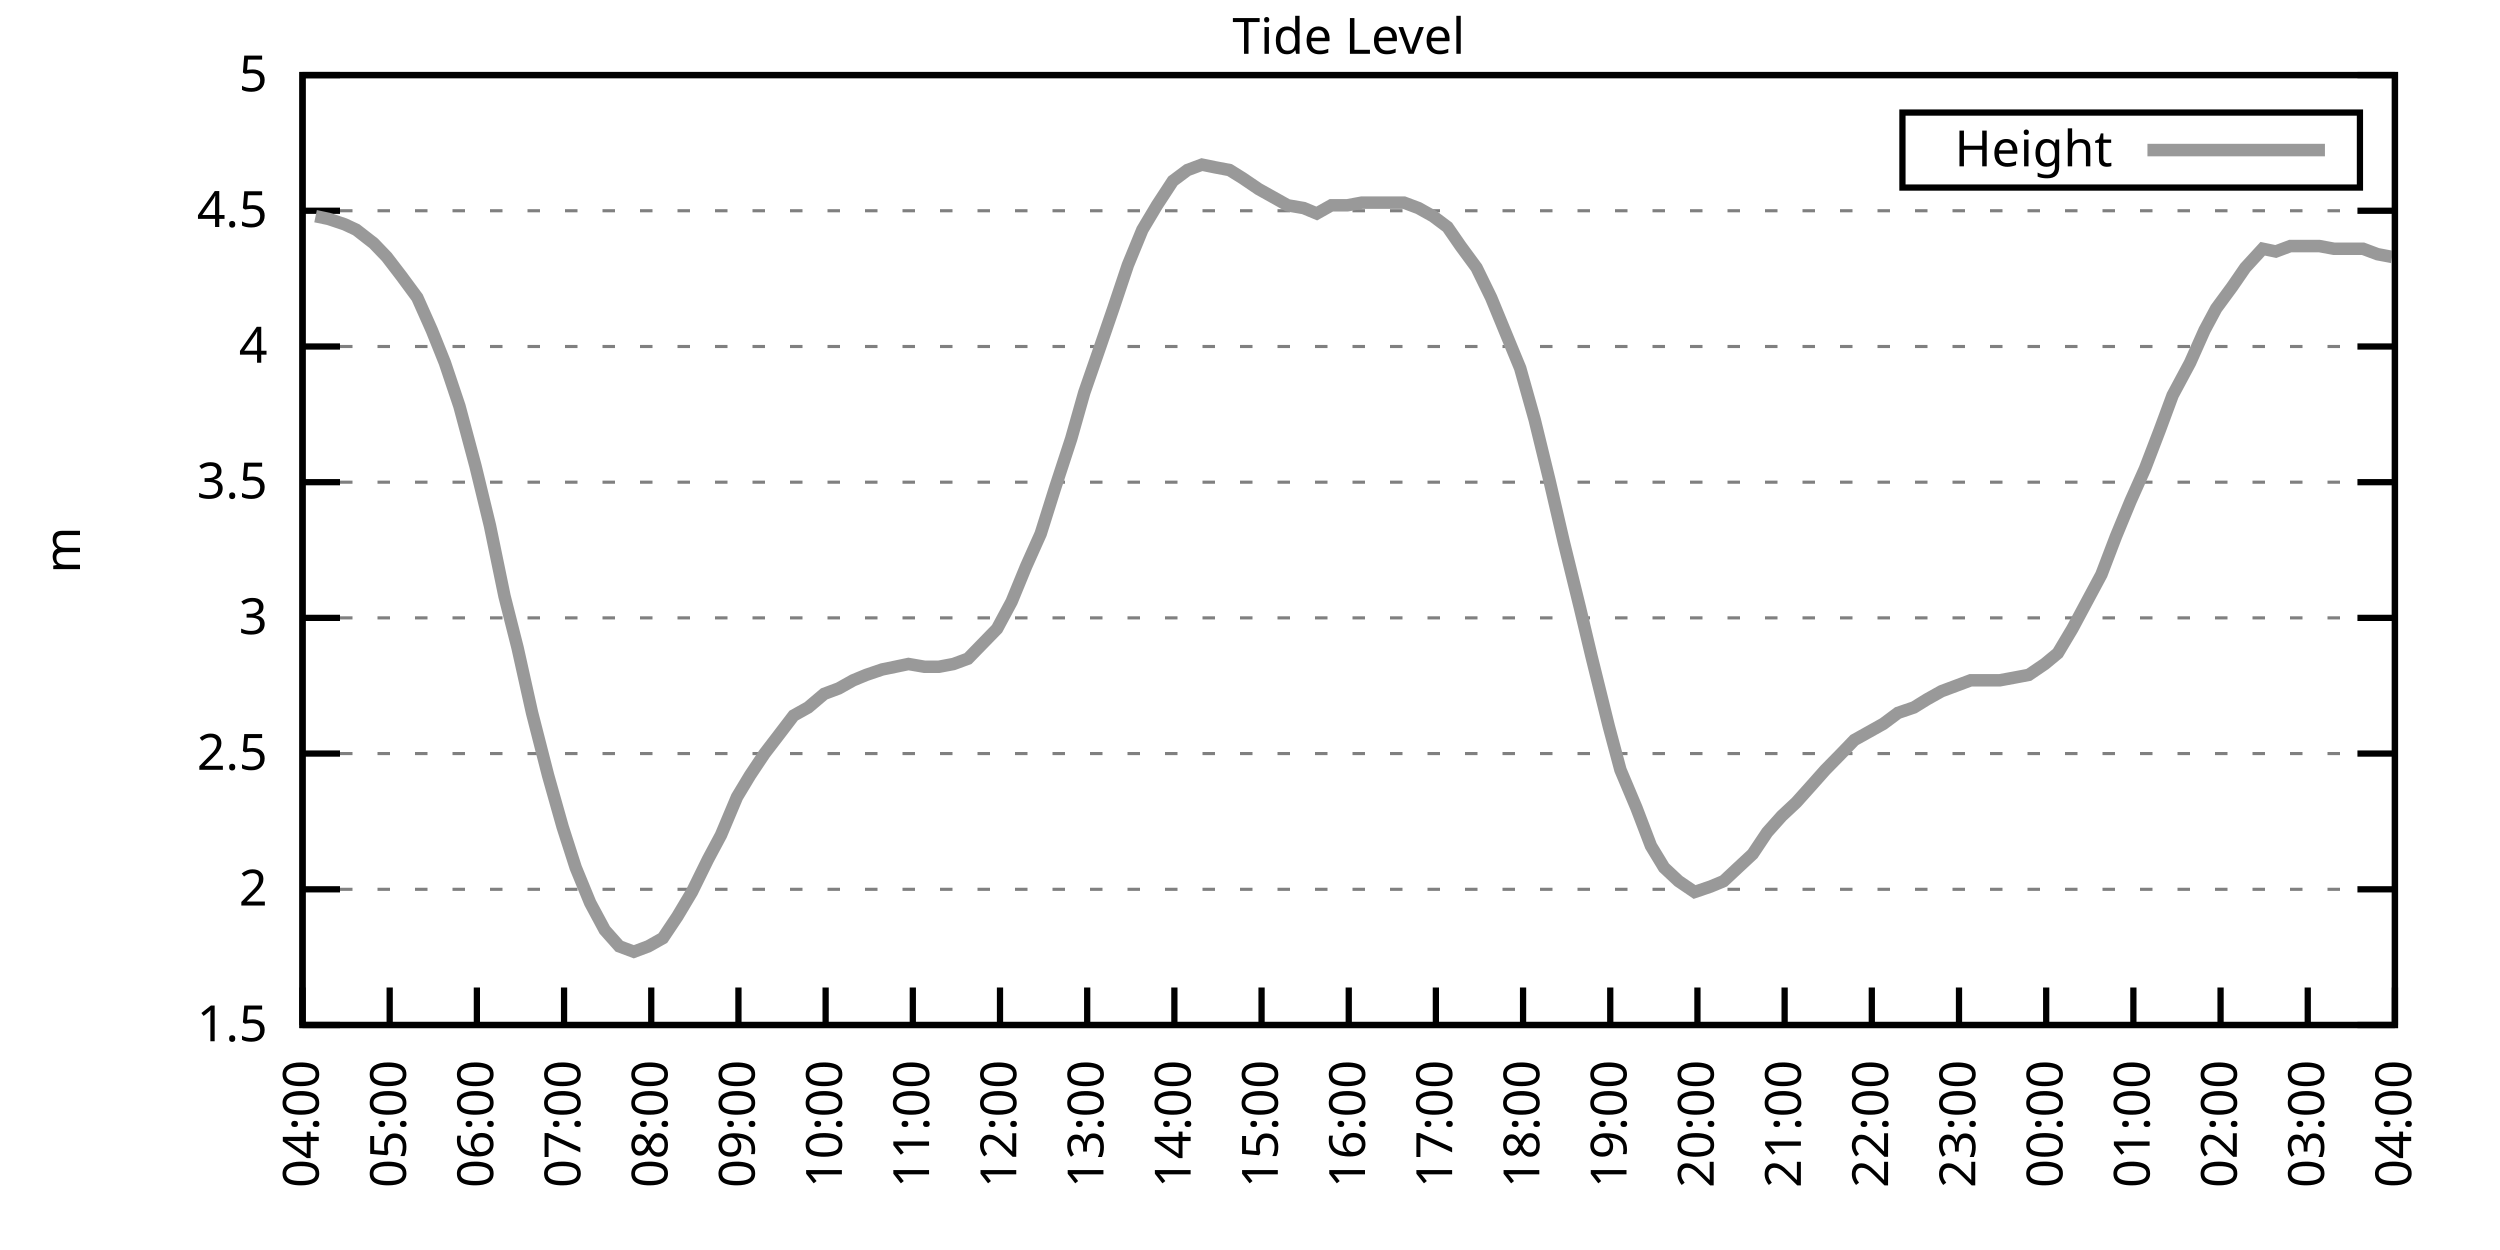
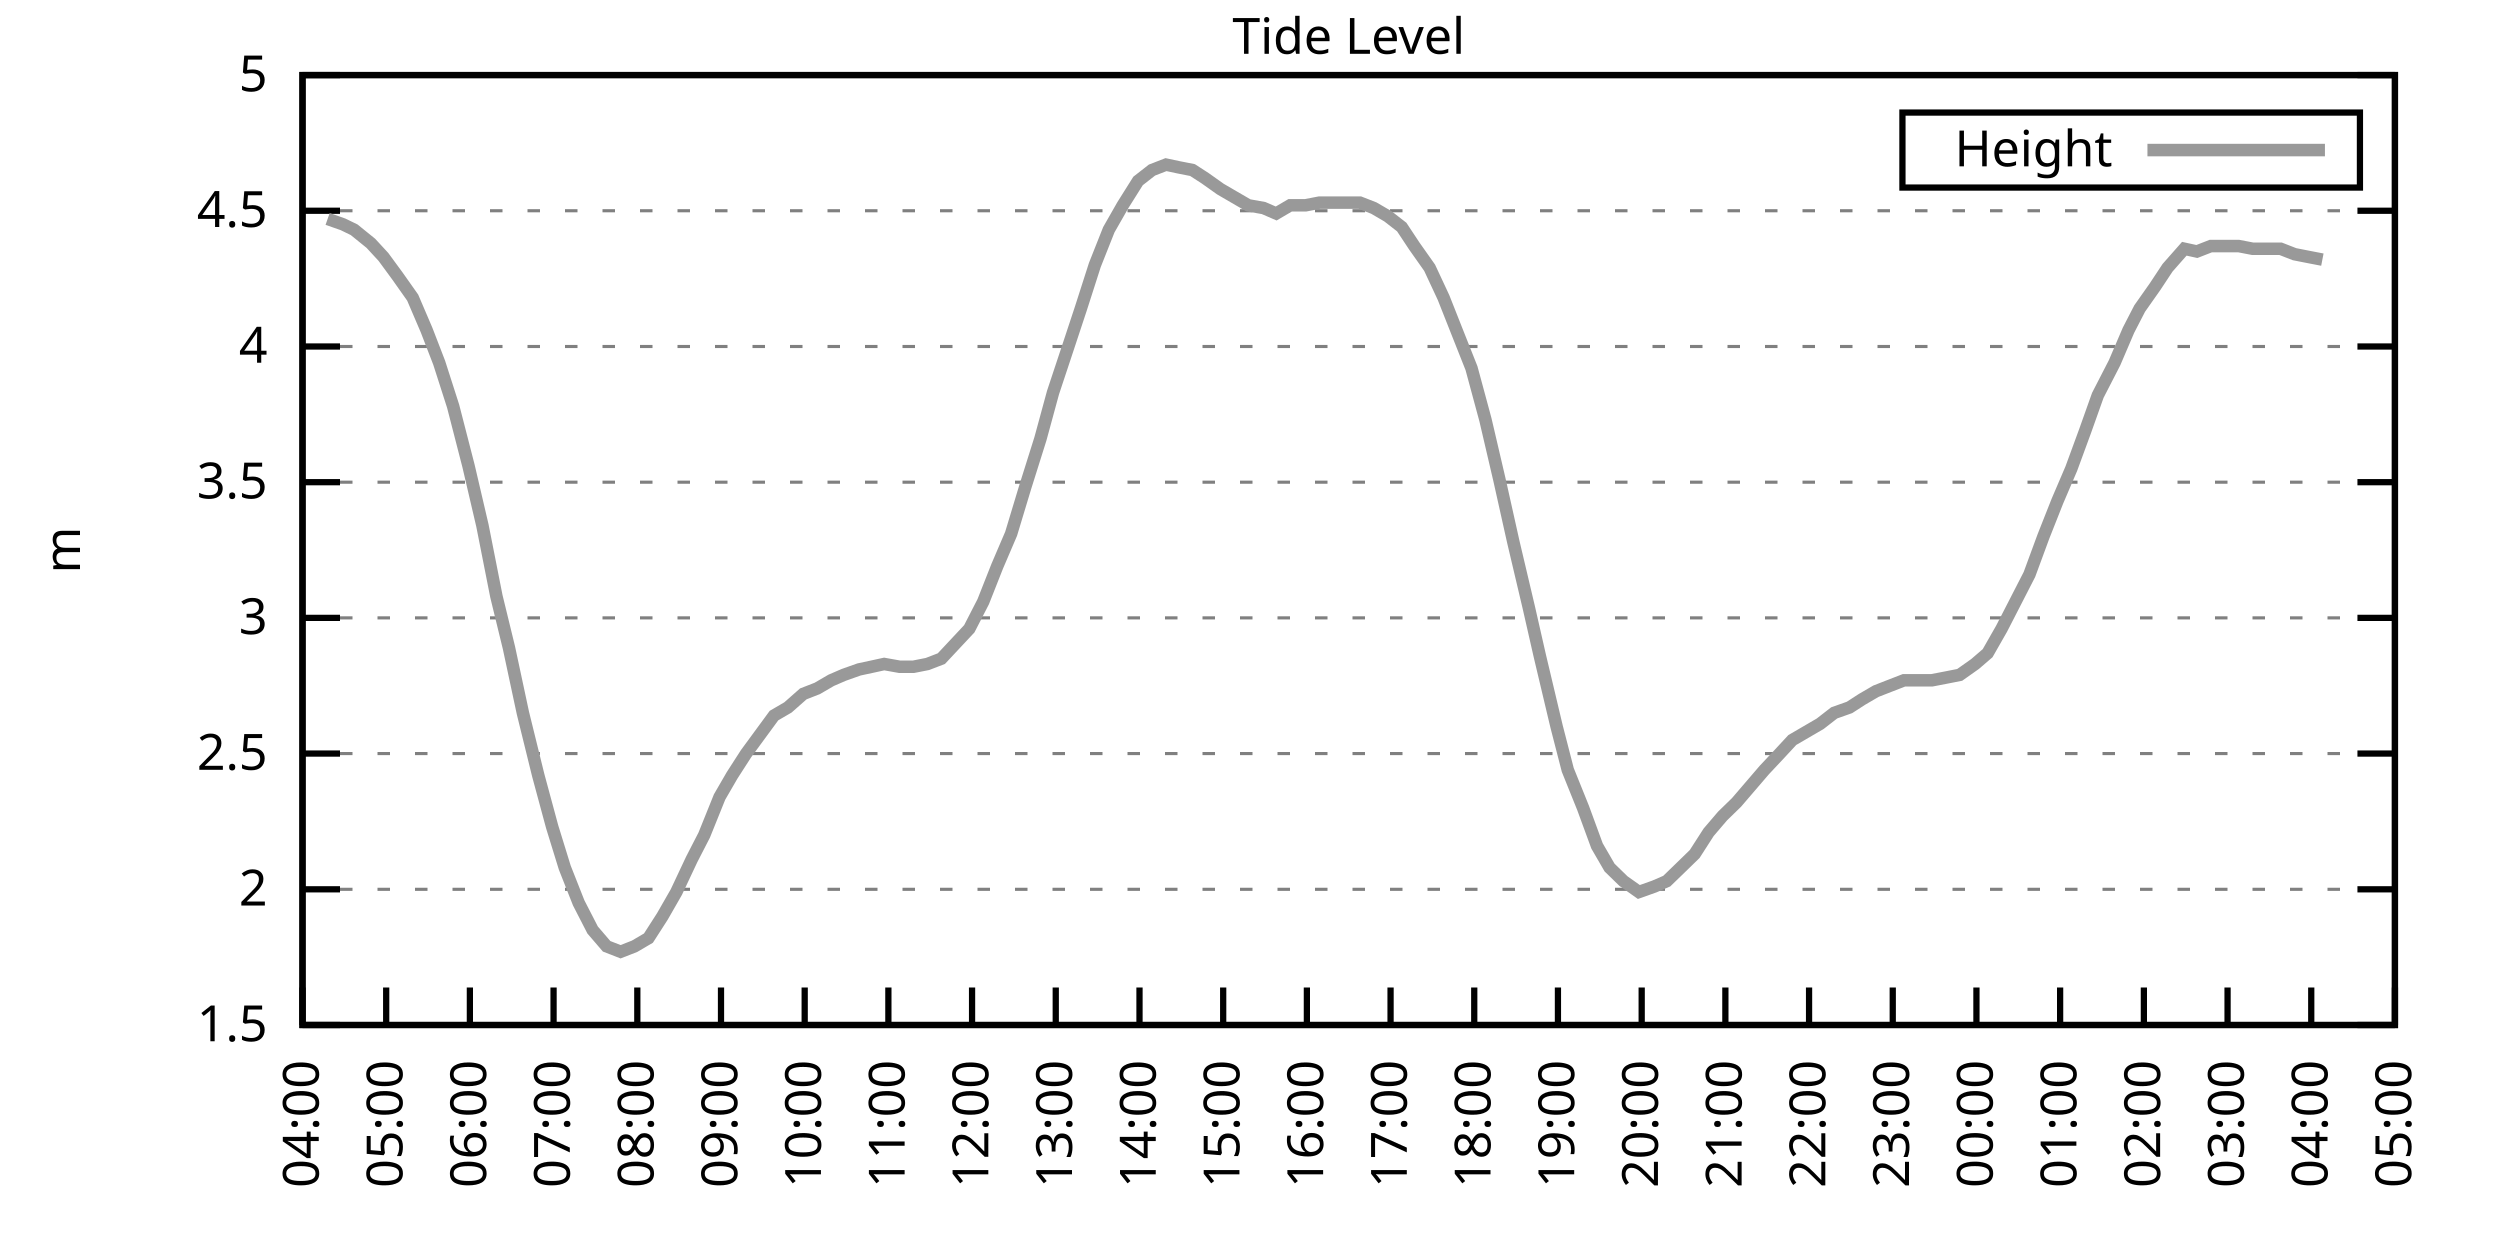
<svg xmlns="http://www.w3.org/2000/svg" xmlns:xlink="http://www.w3.org/1999/xlink" width="400" height="200" viewBox="0 0 400 200">
  <g id="gnuplot_canvas">
    <rect x="0" y="0" width="400" height="200" fill="none" />
    <defs>
      <circle id="gpDot" r="0.5" stroke-width="0.5" stroke="currentColor" />
      <path id="gpPt0" stroke-width="0.333" stroke="currentColor" d="M-1,0 h2 M0,-1 v2" />
      <path id="gpPt1" stroke-width="0.333" stroke="currentColor" d="M-1,-1 L1,1 M1,-1 L-1,1" />
      <path id="gpPt2" stroke-width="0.333" stroke="currentColor" d="M-1,0 L1,0 M0,-1 L0,1 M-1,-1 L1,1 M-1,1 L1,-1" />
      <rect id="gpPt3" stroke-width="0.333" stroke="currentColor" x="-1" y="-1" width="2" height="2" />
      <rect id="gpPt4" stroke-width="0.333" stroke="currentColor" fill="currentColor" x="-1" y="-1" width="2" height="2" />
      <circle id="gpPt5" stroke-width="0.333" stroke="currentColor" cx="0" cy="0" r="1" />
      <use xlink:href="#gpPt5" id="gpPt6" fill="currentColor" stroke="none" />
      <path id="gpPt7" stroke-width="0.333" stroke="currentColor" d="M0,-1.33 L-1.33,0.67 L1.33,0.67 z" />
      <use xlink:href="#gpPt7" id="gpPt8" fill="currentColor" stroke="none" />
      <use xlink:href="#gpPt7" id="gpPt9" stroke="currentColor" transform="rotate(180)" />
      <use xlink:href="#gpPt9" id="gpPt10" fill="currentColor" stroke="none" />
      <use xlink:href="#gpPt3" id="gpPt11" stroke="currentColor" transform="rotate(45)" />
      <use xlink:href="#gpPt11" id="gpPt12" fill="currentColor" stroke="none" />
      <path id="gpPt13" stroke-width="0.333" stroke="currentColor" d="M0,1.330 L1.265,0.411 L0.782,-1.067 L-0.782,-1.076 L-1.265,0.411 z" />
      <use xlink:href="#gpPt13" id="gpPt14" fill="currentColor" stroke="none" />
      <filter id="textbox" filterUnits="objectBoundingBox" x="0" y="0" height="1" width="1">
        <feFlood flood-color="white" flood-opacity="1" result="bgnd" />
        <feComposite in="SourceGraphic" in2="bgnd" operator="atop" />
      </filter>
      <filter id="greybox" filterUnits="objectBoundingBox" x="0" y="0" height="1" width="1">
        <feFlood flood-color="lightgrey" flood-opacity="1" result="grey" />
        <feComposite in="SourceGraphic" in2="grey" operator="atop" />
      </filter>
    </defs>
    <g fill="none" color="white" stroke="currentColor" stroke-width="1.00" stroke-linecap="butt" stroke-linejoin="miter">
</g>
    <g fill="none" color="black" stroke="currentColor" stroke-width="1.00" stroke-linecap="butt" stroke-linejoin="miter">
      <g stroke="none" shape-rendering="crispEdges">
        <polygon fill="rgb(255, 255, 255)" points="48.40,164.00 383.18,164.00 383.18,12.02 48.40,12.02 " />
      </g>
    </g>
    <g fill="none" color="black" stroke="currentColor" stroke-width="1.00" stroke-linecap="butt" stroke-linejoin="miter">
</g>
    <g fill="none" color="black" stroke="black" stroke-width="0.50" stroke-linecap="butt" stroke-linejoin="miter">
</g>
    <g fill="none" color="gray" stroke="currentColor" stroke-width="0.50" stroke-linecap="butt" stroke-linejoin="miter">
      <path stroke="gray" stroke-dasharray="2,4" class="gridline" d="M48.40,164.00 L383.19,164.00  " />
    </g>
    <g fill="none" color="gray" stroke="gray" stroke-width="1.00" stroke-linecap="butt" stroke-linejoin="miter">
</g>
    <g fill="none" color="black" stroke="currentColor" stroke-width="1.00" stroke-linecap="butt" stroke-linejoin="miter">
      <path stroke="black" d="M48.40,164.00 L54.40,164.00 M383.19,164.00 L377.19,164.00  " />
      <g transform="translate(42.80,166.60)" stroke="none" fill="black" font-family="Sans" font-size="8.00" text-anchor="end">
        <text>
          <tspan font-family="Sans"> 1.5</tspan>
        </text>
      </g>
    </g>
    <g fill="none" color="black" stroke="currentColor" stroke-width="1.00" stroke-linecap="butt" stroke-linejoin="miter">
</g>
    <g fill="none" color="black" stroke="black" stroke-width="0.50" stroke-linecap="butt" stroke-linejoin="miter">
</g>
    <g fill="none" color="gray" stroke="currentColor" stroke-width="0.50" stroke-linecap="butt" stroke-linejoin="miter">
      <path stroke="gray" stroke-dasharray="2,4" class="gridline" d="M48.40,142.29 L383.19,142.29  " />
    </g>
    <g fill="none" color="gray" stroke="gray" stroke-width="1.00" stroke-linecap="butt" stroke-linejoin="miter">
</g>
    <g fill="none" color="black" stroke="currentColor" stroke-width="1.00" stroke-linecap="butt" stroke-linejoin="miter">
      <path stroke="black" d="M48.40,142.29 L54.40,142.29 M383.19,142.29 L377.19,142.29  " />
      <g transform="translate(42.80,144.89)" stroke="none" fill="black" font-family="Sans" font-size="8.00" text-anchor="end">
        <text>
          <tspan font-family="Sans"> 2</tspan>
        </text>
      </g>
    </g>
    <g fill="none" color="black" stroke="currentColor" stroke-width="1.00" stroke-linecap="butt" stroke-linejoin="miter">
</g>
    <g fill="none" color="black" stroke="black" stroke-width="0.50" stroke-linecap="butt" stroke-linejoin="miter">
</g>
    <g fill="none" color="gray" stroke="currentColor" stroke-width="0.50" stroke-linecap="butt" stroke-linejoin="miter">
      <path stroke="gray" stroke-dasharray="2,4" class="gridline" d="M48.40,120.57 L383.19,120.57  " />
    </g>
    <g fill="none" color="gray" stroke="gray" stroke-width="1.00" stroke-linecap="butt" stroke-linejoin="miter">
</g>
    <g fill="none" color="black" stroke="currentColor" stroke-width="1.00" stroke-linecap="butt" stroke-linejoin="miter">
      <path stroke="black" d="M48.40,120.57 L54.40,120.57 M383.19,120.57 L377.19,120.57  " />
      <g transform="translate(42.80,123.17)" stroke="none" fill="black" font-family="Sans" font-size="8.00" text-anchor="end">
        <text>
          <tspan font-family="Sans"> 2.5</tspan>
        </text>
      </g>
    </g>
    <g fill="none" color="black" stroke="currentColor" stroke-width="1.00" stroke-linecap="butt" stroke-linejoin="miter">
</g>
    <g fill="none" color="black" stroke="black" stroke-width="0.50" stroke-linecap="butt" stroke-linejoin="miter">
</g>
    <g fill="none" color="gray" stroke="currentColor" stroke-width="0.50" stroke-linecap="butt" stroke-linejoin="miter">
      <path stroke="gray" stroke-dasharray="2,4" class="gridline" d="M48.40,98.86 L383.19,98.86  " />
    </g>
    <g fill="none" color="gray" stroke="gray" stroke-width="1.00" stroke-linecap="butt" stroke-linejoin="miter">
</g>
    <g fill="none" color="black" stroke="currentColor" stroke-width="1.00" stroke-linecap="butt" stroke-linejoin="miter">
      <path stroke="black" d="M48.40,98.86 L54.40,98.86 M383.19,98.86 L377.19,98.86  " />
      <g transform="translate(42.80,101.46)" stroke="none" fill="black" font-family="Sans" font-size="8.00" text-anchor="end">
        <text>
          <tspan font-family="Sans"> 3</tspan>
        </text>
      </g>
    </g>
    <g fill="none" color="black" stroke="currentColor" stroke-width="1.00" stroke-linecap="butt" stroke-linejoin="miter">
</g>
    <g fill="none" color="black" stroke="black" stroke-width="0.50" stroke-linecap="butt" stroke-linejoin="miter">
</g>
    <g fill="none" color="gray" stroke="currentColor" stroke-width="0.50" stroke-linecap="butt" stroke-linejoin="miter">
      <path stroke="gray" stroke-dasharray="2,4" class="gridline" d="M48.40,77.15 L383.19,77.15  " />
    </g>
    <g fill="none" color="gray" stroke="gray" stroke-width="1.00" stroke-linecap="butt" stroke-linejoin="miter">
</g>
    <g fill="none" color="black" stroke="currentColor" stroke-width="1.00" stroke-linecap="butt" stroke-linejoin="miter">
      <path stroke="black" d="M48.40,77.15 L54.40,77.15 M383.19,77.15 L377.19,77.15  " />
      <g transform="translate(42.80,79.75)" stroke="none" fill="black" font-family="Sans" font-size="8.00" text-anchor="end">
        <text>
          <tspan font-family="Sans"> 3.5</tspan>
        </text>
      </g>
    </g>
    <g fill="none" color="black" stroke="currentColor" stroke-width="1.00" stroke-linecap="butt" stroke-linejoin="miter">
</g>
    <g fill="none" color="black" stroke="black" stroke-width="0.50" stroke-linecap="butt" stroke-linejoin="miter">
</g>
    <g fill="none" color="gray" stroke="currentColor" stroke-width="0.50" stroke-linecap="butt" stroke-linejoin="miter">
      <path stroke="gray" stroke-dasharray="2,4" class="gridline" d="M48.40,55.44 L383.19,55.44  " />
    </g>
    <g fill="none" color="gray" stroke="gray" stroke-width="1.00" stroke-linecap="butt" stroke-linejoin="miter">
</g>
    <g fill="none" color="black" stroke="currentColor" stroke-width="1.00" stroke-linecap="butt" stroke-linejoin="miter">
      <path stroke="black" d="M48.40,55.44 L54.40,55.44 M383.19,55.44 L377.19,55.44  " />
      <g transform="translate(42.80,58.04)" stroke="none" fill="black" font-family="Sans" font-size="8.00" text-anchor="end">
        <text>
          <tspan font-family="Sans"> 4</tspan>
        </text>
      </g>
    </g>
    <g fill="none" color="black" stroke="currentColor" stroke-width="1.00" stroke-linecap="butt" stroke-linejoin="miter">
</g>
    <g fill="none" color="black" stroke="black" stroke-width="0.50" stroke-linecap="butt" stroke-linejoin="miter">
</g>
    <g fill="none" color="gray" stroke="currentColor" stroke-width="0.50" stroke-linecap="butt" stroke-linejoin="miter">
      <path stroke="gray" stroke-dasharray="2,4" class="gridline" d="M48.40,33.72 L383.19,33.72  " />
    </g>
    <g fill="none" color="gray" stroke="gray" stroke-width="1.00" stroke-linecap="butt" stroke-linejoin="miter">
</g>
    <g fill="none" color="black" stroke="currentColor" stroke-width="1.00" stroke-linecap="butt" stroke-linejoin="miter">
      <path stroke="black" d="M48.40,33.72 L54.40,33.72 M383.19,33.72 L377.19,33.72  " />
      <g transform="translate(42.80,36.32)" stroke="none" fill="black" font-family="Sans" font-size="8.00" text-anchor="end">
        <text>
          <tspan font-family="Sans"> 4.5</tspan>
        </text>
      </g>
    </g>
    <g fill="none" color="black" stroke="currentColor" stroke-width="1.00" stroke-linecap="butt" stroke-linejoin="miter">
</g>
    <g fill="none" color="black" stroke="black" stroke-width="0.50" stroke-linecap="butt" stroke-linejoin="miter">
</g>
    <g fill="none" color="gray" stroke="currentColor" stroke-width="0.50" stroke-linecap="butt" stroke-linejoin="miter">
      <path stroke="gray" stroke-dasharray="2,4" class="gridline" d="M48.40,12.01 L383.19,12.01  " />
    </g>
    <g fill="none" color="gray" stroke="gray" stroke-width="1.00" stroke-linecap="butt" stroke-linejoin="miter">
</g>
    <g fill="none" color="black" stroke="currentColor" stroke-width="1.00" stroke-linecap="butt" stroke-linejoin="miter">
      <path stroke="black" d="M48.40,12.01 L54.40,12.01 M383.19,12.01 L377.19,12.01  " />
      <g transform="translate(42.80,14.61)" stroke="none" fill="black" font-family="Sans" font-size="8.00" text-anchor="end">
        <text>
          <tspan font-family="Sans"> 5</tspan>
        </text>
      </g>
    </g>
    <g fill="none" color="black" stroke="currentColor" stroke-width="1.00" stroke-linecap="butt" stroke-linejoin="miter">
      <path stroke="black" d="M48.40,164.00 L48.40,158.00  " />
      <g transform="translate(51.00,169.60) rotate(270.00)" stroke="none" fill="black" font-family="Sans" font-size="8.00" text-anchor="end">
        <text>
          <tspan font-family="Sans">04:00</tspan>
        </text>
      </g>
    </g>
    <g fill="none" color="black" stroke="currentColor" stroke-width="1.00" stroke-linecap="butt" stroke-linejoin="miter">
-       <path stroke="black" d="M62.35,164.00 L62.35,158.00  " />
-       <g transform="translate(64.95,169.60) rotate(270.00)" stroke="none" fill="black" font-family="Sans" font-size="8.00" text-anchor="end">
+       <path stroke="black" d="M61.79,164.00 L61.79,158.00  " />
+       <g transform="translate(64.39,169.60) rotate(270.00)" stroke="none" fill="black" font-family="Sans" font-size="8.00" text-anchor="end">
        <text>
          <tspan font-family="Sans">05:00</tspan>
        </text>
      </g>
    </g>
    <g fill="none" color="black" stroke="currentColor" stroke-width="1.00" stroke-linecap="butt" stroke-linejoin="miter">
-       <path stroke="black" d="M76.30,164.00 L76.30,158.00  " />
-       <g transform="translate(78.90,169.60) rotate(270.00)" stroke="none" fill="black" font-family="Sans" font-size="8.00" text-anchor="end">
+       <path stroke="black" d="M75.18,164.00 L75.18,158.00  " />
+       <g transform="translate(77.78,169.60) rotate(270.00)" stroke="none" fill="black" font-family="Sans" font-size="8.00" text-anchor="end">
        <text>
          <tspan font-family="Sans">06:00</tspan>
        </text>
      </g>
    </g>
    <g fill="none" color="black" stroke="currentColor" stroke-width="1.00" stroke-linecap="butt" stroke-linejoin="miter">
-       <path stroke="black" d="M90.25,164.00 L90.25,158.00  " />
-       <g transform="translate(92.85,169.60) rotate(270.00)" stroke="none" fill="black" font-family="Sans" font-size="8.00" text-anchor="end">
+       <path stroke="black" d="M88.57,164.00 L88.57,158.00  " />
+       <g transform="translate(91.17,169.60) rotate(270.00)" stroke="none" fill="black" font-family="Sans" font-size="8.00" text-anchor="end">
        <text>
          <tspan font-family="Sans">07:00</tspan>
        </text>
      </g>
    </g>
    <g fill="none" color="black" stroke="currentColor" stroke-width="1.00" stroke-linecap="butt" stroke-linejoin="miter">
-       <path stroke="black" d="M104.20,164.00 L104.20,158.00  " />
-       <g transform="translate(106.80,169.60) rotate(270.00)" stroke="none" fill="black" font-family="Sans" font-size="8.00" text-anchor="end">
+       <path stroke="black" d="M101.97,164.00 L101.97,158.00  " />
+       <g transform="translate(104.57,169.60) rotate(270.00)" stroke="none" fill="black" font-family="Sans" font-size="8.00" text-anchor="end">
        <text>
          <tspan font-family="Sans">08:00</tspan>
        </text>
      </g>
    </g>
    <g fill="none" color="black" stroke="currentColor" stroke-width="1.00" stroke-linecap="butt" stroke-linejoin="miter">
-       <path stroke="black" d="M118.15,164.00 L118.15,158.00  " />
-       <g transform="translate(120.75,169.60) rotate(270.00)" stroke="none" fill="black" font-family="Sans" font-size="8.00" text-anchor="end">
+       <path stroke="black" d="M115.36,164.00 L115.36,158.00  " />
+       <g transform="translate(117.96,169.60) rotate(270.00)" stroke="none" fill="black" font-family="Sans" font-size="8.00" text-anchor="end">
        <text>
          <tspan font-family="Sans">09:00</tspan>
        </text>
      </g>
    </g>
    <g fill="none" color="black" stroke="currentColor" stroke-width="1.00" stroke-linecap="butt" stroke-linejoin="miter">
-       <path stroke="black" d="M132.10,164.00 L132.10,158.00  " />
-       <g transform="translate(134.70,169.60) rotate(270.00)" stroke="none" fill="black" font-family="Sans" font-size="8.00" text-anchor="end">
+       <path stroke="black" d="M128.75,164.00 L128.75,158.00  " />
+       <g transform="translate(131.35,169.60) rotate(270.00)" stroke="none" fill="black" font-family="Sans" font-size="8.00" text-anchor="end">
        <text>
          <tspan font-family="Sans">10:00</tspan>
        </text>
      </g>
    </g>
    <g fill="none" color="black" stroke="currentColor" stroke-width="1.00" stroke-linecap="butt" stroke-linejoin="miter">
-       <path stroke="black" d="M146.05,164.00 L146.05,158.00  " />
-       <g transform="translate(148.65,169.60) rotate(270.00)" stroke="none" fill="black" font-family="Sans" font-size="8.00" text-anchor="end">
+       <path stroke="black" d="M142.14,164.00 L142.14,158.00  " />
+       <g transform="translate(144.74,169.60) rotate(270.00)" stroke="none" fill="black" font-family="Sans" font-size="8.00" text-anchor="end">
        <text>
          <tspan font-family="Sans">11:00</tspan>
        </text>
      </g>
    </g>
    <g fill="none" color="black" stroke="currentColor" stroke-width="1.00" stroke-linecap="butt" stroke-linejoin="miter">
-       <path stroke="black" d="M160.00,164.00 L160.00,158.00  " />
-       <g transform="translate(162.60,169.60) rotate(270.00)" stroke="none" fill="black" font-family="Sans" font-size="8.00" text-anchor="end">
+       <path stroke="black" d="M155.53,164.00 L155.53,158.00  " />
+       <g transform="translate(158.13,169.60) rotate(270.00)" stroke="none" fill="black" font-family="Sans" font-size="8.00" text-anchor="end">
        <text>
          <tspan font-family="Sans">12:00</tspan>
        </text>
      </g>
    </g>
    <g fill="none" color="black" stroke="currentColor" stroke-width="1.00" stroke-linecap="butt" stroke-linejoin="miter">
-       <path stroke="black" d="M173.95,164.00 L173.95,158.00  " />
-       <g transform="translate(176.55,169.60) rotate(270.00)" stroke="none" fill="black" font-family="Sans" font-size="8.00" text-anchor="end">
+       <path stroke="black" d="M168.92,164.00 L168.92,158.00  " />
+       <g transform="translate(171.52,169.60) rotate(270.00)" stroke="none" fill="black" font-family="Sans" font-size="8.00" text-anchor="end">
        <text>
          <tspan font-family="Sans">13:00</tspan>
        </text>
      </g>
    </g>
    <g fill="none" color="black" stroke="currentColor" stroke-width="1.00" stroke-linecap="butt" stroke-linejoin="miter">
-       <path stroke="black" d="M187.90,164.00 L187.90,158.00  " />
-       <g transform="translate(190.50,169.60) rotate(270.00)" stroke="none" fill="black" font-family="Sans" font-size="8.00" text-anchor="end">
+       <path stroke="black" d="M182.32,164.00 L182.32,158.00  " />
+       <g transform="translate(184.92,169.60) rotate(270.00)" stroke="none" fill="black" font-family="Sans" font-size="8.00" text-anchor="end">
        <text>
          <tspan font-family="Sans">14:00</tspan>
        </text>
      </g>
    </g>
    <g fill="none" color="black" stroke="currentColor" stroke-width="1.00" stroke-linecap="butt" stroke-linejoin="miter">
-       <path stroke="black" d="M201.85,164.00 L201.85,158.00  " />
-       <g transform="translate(204.45,169.60) rotate(270.00)" stroke="none" fill="black" font-family="Sans" font-size="8.00" text-anchor="end">
+       <path stroke="black" d="M195.71,164.00 L195.71,158.00  " />
+       <g transform="translate(198.31,169.60) rotate(270.00)" stroke="none" fill="black" font-family="Sans" font-size="8.00" text-anchor="end">
        <text>
          <tspan font-family="Sans">15:00</tspan>
        </text>
      </g>
    </g>
    <g fill="none" color="black" stroke="currentColor" stroke-width="1.00" stroke-linecap="butt" stroke-linejoin="miter">
-       <path stroke="black" d="M215.80,164.00 L215.80,158.00  " />
-       <g transform="translate(218.40,169.60) rotate(270.00)" stroke="none" fill="black" font-family="Sans" font-size="8.00" text-anchor="end">
+       <path stroke="black" d="M209.10,164.00 L209.10,158.00  " />
+       <g transform="translate(211.70,169.60) rotate(270.00)" stroke="none" fill="black" font-family="Sans" font-size="8.00" text-anchor="end">
        <text>
          <tspan font-family="Sans">16:00</tspan>
        </text>
      </g>
    </g>
    <g fill="none" color="black" stroke="currentColor" stroke-width="1.00" stroke-linecap="butt" stroke-linejoin="miter">
-       <path stroke="black" d="M229.74,164.00 L229.74,158.00  " />
-       <g transform="translate(232.34,169.60) rotate(270.00)" stroke="none" fill="black" font-family="Sans" font-size="8.00" text-anchor="end">
+       <path stroke="black" d="M222.49,164.00 L222.49,158.00  " />
+       <g transform="translate(225.09,169.60) rotate(270.00)" stroke="none" fill="black" font-family="Sans" font-size="8.00" text-anchor="end">
        <text>
          <tspan font-family="Sans">17:00</tspan>
        </text>
      </g>
    </g>
    <g fill="none" color="black" stroke="currentColor" stroke-width="1.00" stroke-linecap="butt" stroke-linejoin="miter">
-       <path stroke="black" d="M243.69,164.00 L243.69,158.00  " />
-       <g transform="translate(246.29,169.60) rotate(270.00)" stroke="none" fill="black" font-family="Sans" font-size="8.00" text-anchor="end">
+       <path stroke="black" d="M235.88,164.00 L235.88,158.00  " />
+       <g transform="translate(238.48,169.60) rotate(270.00)" stroke="none" fill="black" font-family="Sans" font-size="8.00" text-anchor="end">
        <text>
          <tspan font-family="Sans">18:00</tspan>
        </text>
      </g>
    </g>
    <g fill="none" color="black" stroke="currentColor" stroke-width="1.00" stroke-linecap="butt" stroke-linejoin="miter">
-       <path stroke="black" d="M257.64,164.00 L257.64,158.00  " />
-       <g transform="translate(260.24,169.60) rotate(270.00)" stroke="none" fill="black" font-family="Sans" font-size="8.00" text-anchor="end">
+       <path stroke="black" d="M249.27,164.00 L249.27,158.00  " />
+       <g transform="translate(251.87,169.60) rotate(270.00)" stroke="none" fill="black" font-family="Sans" font-size="8.00" text-anchor="end">
        <text>
          <tspan font-family="Sans">19:00</tspan>
        </text>
      </g>
    </g>
    <g fill="none" color="black" stroke="currentColor" stroke-width="1.00" stroke-linecap="butt" stroke-linejoin="miter">
-       <path stroke="black" d="M271.59,164.00 L271.59,158.00  " />
-       <g transform="translate(274.19,169.60) rotate(270.00)" stroke="none" fill="black" font-family="Sans" font-size="8.00" text-anchor="end">
+       <path stroke="black" d="M262.67,164.00 L262.67,158.00  " />
+       <g transform="translate(265.27,169.60) rotate(270.00)" stroke="none" fill="black" font-family="Sans" font-size="8.00" text-anchor="end">
        <text>
          <tspan font-family="Sans">20:00</tspan>
        </text>
      </g>
    </g>
    <g fill="none" color="black" stroke="currentColor" stroke-width="1.00" stroke-linecap="butt" stroke-linejoin="miter">
-       <path stroke="black" d="M285.54,164.00 L285.54,158.00  " />
-       <g transform="translate(288.14,169.60) rotate(270.00)" stroke="none" fill="black" font-family="Sans" font-size="8.00" text-anchor="end">
+       <path stroke="black" d="M276.06,164.00 L276.06,158.00  " />
+       <g transform="translate(278.66,169.60) rotate(270.00)" stroke="none" fill="black" font-family="Sans" font-size="8.00" text-anchor="end">
        <text>
          <tspan font-family="Sans">21:00</tspan>
        </text>
      </g>
    </g>
    <g fill="none" color="black" stroke="currentColor" stroke-width="1.00" stroke-linecap="butt" stroke-linejoin="miter">
-       <path stroke="black" d="M299.49,164.00 L299.49,158.00  " />
-       <g transform="translate(302.09,169.60) rotate(270.00)" stroke="none" fill="black" font-family="Sans" font-size="8.00" text-anchor="end">
+       <path stroke="black" d="M289.45,164.00 L289.45,158.00  " />
+       <g transform="translate(292.05,169.60) rotate(270.00)" stroke="none" fill="black" font-family="Sans" font-size="8.00" text-anchor="end">
        <text>
          <tspan font-family="Sans">22:00</tspan>
        </text>
      </g>
    </g>
    <g fill="none" color="black" stroke="currentColor" stroke-width="1.00" stroke-linecap="butt" stroke-linejoin="miter">
-       <path stroke="black" d="M313.44,164.00 L313.44,158.00  " />
-       <g transform="translate(316.04,169.60) rotate(270.00)" stroke="none" fill="black" font-family="Sans" font-size="8.00" text-anchor="end">
+       <path stroke="black" d="M302.84,164.00 L302.84,158.00  " />
+       <g transform="translate(305.44,169.60) rotate(270.00)" stroke="none" fill="black" font-family="Sans" font-size="8.00" text-anchor="end">
        <text>
          <tspan font-family="Sans">23:00</tspan>
        </text>
      </g>
    </g>
    <g fill="none" color="black" stroke="currentColor" stroke-width="1.00" stroke-linecap="butt" stroke-linejoin="miter">
-       <path stroke="black" d="M327.39,164.00 L327.39,158.00  " />
-       <g transform="translate(329.99,169.60) rotate(270.00)" stroke="none" fill="black" font-family="Sans" font-size="8.00" text-anchor="end">
+       <path stroke="black" d="M316.23,164.00 L316.23,158.00  " />
+       <g transform="translate(318.83,169.60) rotate(270.00)" stroke="none" fill="black" font-family="Sans" font-size="8.00" text-anchor="end">
        <text>
          <tspan font-family="Sans">00:00</tspan>
        </text>
      </g>
    </g>
    <g fill="none" color="black" stroke="currentColor" stroke-width="1.00" stroke-linecap="butt" stroke-linejoin="miter">
-       <path stroke="black" d="M341.34,164.00 L341.34,158.00  " />
-       <g transform="translate(343.94,169.60) rotate(270.00)" stroke="none" fill="black" font-family="Sans" font-size="8.00" text-anchor="end">
+       <path stroke="black" d="M329.62,164.00 L329.62,158.00  " />
+       <g transform="translate(332.22,169.60) rotate(270.00)" stroke="none" fill="black" font-family="Sans" font-size="8.00" text-anchor="end">
        <text>
          <tspan font-family="Sans">01:00</tspan>
        </text>
      </g>
    </g>
    <g fill="none" color="black" stroke="currentColor" stroke-width="1.00" stroke-linecap="butt" stroke-linejoin="miter">
-       <path stroke="black" d="M355.29,164.00 L355.29,158.00  " />
-       <g transform="translate(357.89,169.60) rotate(270.00)" stroke="none" fill="black" font-family="Sans" font-size="8.00" text-anchor="end">
+       <path stroke="black" d="M343.02,164.00 L343.02,158.00  " />
+       <g transform="translate(345.62,169.60) rotate(270.00)" stroke="none" fill="black" font-family="Sans" font-size="8.00" text-anchor="end">
        <text>
          <tspan font-family="Sans">02:00</tspan>
        </text>
      </g>
    </g>
    <g fill="none" color="black" stroke="currentColor" stroke-width="1.00" stroke-linecap="butt" stroke-linejoin="miter">
-       <path stroke="black" d="M369.24,164.00 L369.24,158.00  " />
-       <g transform="translate(371.84,169.60) rotate(270.00)" stroke="none" fill="black" font-family="Sans" font-size="8.00" text-anchor="end">
+       <path stroke="black" d="M356.41,164.00 L356.41,158.00  " />
+       <g transform="translate(359.01,169.60) rotate(270.00)" stroke="none" fill="black" font-family="Sans" font-size="8.00" text-anchor="end">
        <text>
          <tspan font-family="Sans">03:00</tspan>
+         </text>
+       </g>
+     </g>
+     <g fill="none" color="black" stroke="currentColor" stroke-width="1.00" stroke-linecap="butt" stroke-linejoin="miter">
+       <path stroke="black" d="M369.80,164.00 L369.80,158.00  " />
+       <g transform="translate(372.40,169.60) rotate(270.00)" stroke="none" fill="black" font-family="Sans" font-size="8.00" text-anchor="end">
+         <text>
+           <tspan font-family="Sans">04:00</tspan>
        </text>
      </g>
    </g>
    <g fill="none" color="black" stroke="currentColor" stroke-width="1.00" stroke-linecap="butt" stroke-linejoin="miter">
      <path stroke="black" d="M383.19,164.00 L383.19,158.00  " />
      <g transform="translate(385.79,169.60) rotate(270.00)" stroke="none" fill="black" font-family="Sans" font-size="8.00" text-anchor="end">
        <text>
-           <tspan font-family="Sans">04:00</tspan>
+           <tspan font-family="Sans">05:00</tspan>
        </text>
      </g>
    </g>
    <g fill="none" color="black" stroke="currentColor" stroke-width="1.00" stroke-linecap="butt" stroke-linejoin="miter">
</g>
    <g fill="none" color="black" stroke="currentColor" stroke-width="1.00" stroke-linecap="butt" stroke-linejoin="miter">
      <path stroke="black" d="M48.40,12.01 L48.40,164.00 L383.19,164.00 L383.19,12.01 L48.40,12.01 Z  " />
    </g>
    <g fill="none" color="black" stroke="currentColor" stroke-width="1.00" stroke-linecap="butt" stroke-linejoin="miter">
</g>
    <g fill="none" color="black" stroke="currentColor" stroke-width="1.00" stroke-linecap="butt" stroke-linejoin="miter">
      <path stroke="black" d="M304.39,30.01 L304.39,18.01 L377.59,18.01 L377.59,30.01 L304.39,30.01 Z  " />
    </g>
    <g id="Tide_level_plot_1">
      <g fill="none" color="white" stroke="black" stroke-width="2.00" stroke-linecap="butt" stroke-linejoin="miter">
</g>
      <g fill="none" color="black" stroke="currentColor" stroke-width="2.00" stroke-linecap="butt" stroke-linejoin="miter">
        <g transform="translate(337.99,26.61)" stroke="none" fill="black" font-family="Sans" font-size="8.00" text-anchor="end">
          <text>
            <tspan font-family="Sans">Height</tspan>
          </text>
        </g>
      </g>
      <g fill="none" color="black" stroke="currentColor" stroke-width="2.00" stroke-linecap="butt" stroke-linejoin="miter">
-         <path stroke="rgb(153, 153, 153)" d="M343.59,24.01 L371.99,24.01 M50.49,34.59 L52.58,35.03 L55.14,35.89 L57.00,36.76 L59.79,38.93 L61.88,41.11   L64.21,44.15 L66.77,47.62 L69.09,52.83 L71.18,58.04 L73.51,64.99 L76.07,74.54 L78.39,84.10 L80.72,95.39   L82.81,103.64 L85.13,114.06 L87.69,124.05 L90.02,132.30 L92.11,138.81 L94.43,144.46 L96.76,148.80 L99.08,151.41   L101.41,152.28 L103.73,151.41 L106.06,150.10 L108.38,146.63 L110.71,142.72 L113.27,137.51 L115.36,133.60 L117.92,127.52   L120.01,124.05 L122.33,120.57 L124.66,117.53 L126.98,114.49 L129.31,113.19 L131.87,111.02 L134.19,110.15 L136.51,108.85   L138.61,107.98 L141.16,107.11 L143.26,106.68 L145.35,106.24 L147.91,106.68 L150.23,106.68 L152.56,106.24 L154.88,105.38   L159.53,100.60 L161.86,96.26 L164.18,90.61 L166.51,85.40 L168.83,78.02 L171.39,70.20 L173.48,62.82 L176.04,55.44   L178.13,49.36 L180.46,42.41 L182.78,36.76 L185.11,32.85 L187.66,28.95 L189.99,27.21 L192.31,26.34 L194.41,26.77   L196.73,27.21 L198.82,28.51 L201.38,30.25 L203.71,31.55 L206.03,32.85 L208.59,33.29 L210.68,34.16 L213.01,32.85   L215.56,32.85 L217.89,32.42 L224.63,32.42 L226.95,33.29 L229.28,34.59 L231.60,36.33 L233.70,39.37 L236.25,42.84   L238.58,47.62 L240.90,53.26 L243.23,58.91 L245.55,67.16 L247.88,76.71 L250.20,86.70 L252.76,97.12 L254.62,104.94   L257.41,116.23 L259.27,123.18 L261.83,129.26 L264.15,135.34 L266.25,138.81 L268.57,140.98 L271.13,142.72 L273.69,141.85   L275.78,140.98 L278.10,138.81 L280.43,136.64 L282.75,133.17 L285.08,130.56 L287.40,128.39 L289.73,125.79 L292.05,123.18   L294.61,120.57 L296.70,118.40 L299.03,117.10 L301.35,115.80 L303.68,114.06 L306.23,113.19 L308.33,111.89 L310.65,110.59   L312.98,109.72 L315.30,108.85 L317.63,108.85 L319.95,108.85 L322.28,108.42 L324.60,107.98 L327.16,106.24 L329.25,104.51   L331.58,100.60 L333.90,96.26 L336.23,91.91 L338.55,85.83 L340.88,80.19 L343.20,74.98 L345.53,68.90 L347.62,63.25   L350.41,58.04 L352.73,52.83 L354.59,49.36 L357.15,45.88 L359.24,42.84 L362.03,39.80 L364.13,40.24 L366.45,39.37   L368.78,39.37 L371.10,39.37 L373.43,39.80 L375.98,39.80 L378.08,39.80 L380.40,40.67 L382.73,41.11  " />
+         <path stroke="rgb(153, 153, 153)" d="M343.59,24.01 L371.99,24.01 M52.42,35.03 L54.87,35.89 L56.66,36.76 L59.34,38.93 L61.35,41.11 L63.58,44.15   L66.03,47.62 L68.26,52.83 L70.27,58.04 L72.50,64.99 L74.96,74.54 L77.19,84.10 L79.42,95.39 L81.43,103.64   L83.66,114.06 L86.12,124.05 L88.35,132.30 L90.36,138.81 L92.59,144.46 L94.82,148.80 L97.06,151.41 L99.29,152.28   L101.52,151.41 L103.75,150.10 L105.98,146.63 L108.22,142.72 L110.67,137.51 L112.68,133.60 L115.13,127.52 L117.14,124.05   L119.38,120.57 L121.61,117.53 L123.84,114.49 L126.07,113.19 L128.53,111.02 L130.76,110.15 L132.99,108.85 L135.00,107.98   L137.45,107.11 L139.46,106.68 L141.47,106.24 L143.93,106.68 L146.16,106.68 L148.39,106.24 L150.62,105.38 L155.09,100.60   L157.32,96.26 L159.55,90.61 L161.78,85.40 L164.01,78.02 L166.47,70.20 L168.48,62.82 L170.93,55.44 L172.94,49.36   L175.17,42.41 L177.41,36.76 L179.64,32.85 L182.09,28.95 L184.32,27.21 L186.56,26.34 L188.57,26.77 L190.80,27.21   L192.81,28.51 L195.26,30.25 L197.49,31.55 L199.73,32.85 L202.18,33.29 L204.19,34.16 L206.42,32.85 L208.88,32.85   L211.11,32.42 L217.58,32.42 L219.81,33.29 L222.04,34.59 L224.28,36.33 L226.29,39.37 L228.74,42.84 L230.97,47.62   L233.20,53.26 L235.44,58.91 L237.67,67.16 L239.90,76.71 L242.13,86.70 L244.59,97.12 L246.37,104.94 L249.05,116.23   L250.84,123.18 L253.29,129.26 L255.52,135.34 L257.53,138.81 L259.76,140.98 L262.22,142.72 L264.67,141.85 L266.68,140.98   L268.92,138.81 L271.15,136.64 L273.38,133.17 L275.61,130.56 L277.84,128.39 L280.07,125.79 L282.31,123.18 L284.76,120.57   L286.77,118.40 L289.00,117.10 L291.23,115.80 L293.47,114.06 L295.92,113.19 L297.93,111.89 L300.16,110.59 L302.39,109.72   L304.63,108.85 L306.86,108.85 L309.09,108.85 L311.32,108.42 L313.55,107.98 L316.01,106.24 L318.02,104.51 L320.25,100.60   L322.48,96.26 L324.71,91.91 L326.95,85.83 L329.18,80.19 L331.41,74.98 L333.64,68.90 L335.65,63.25 L338.33,58.04   L340.56,52.83 L342.35,49.36 L344.80,45.88 L346.81,42.84 L349.49,39.80 L351.50,40.24 L353.73,39.37 L355.96,39.37   L358.19,39.37 L360.42,39.80 L362.88,39.80 L364.89,39.80 L367.12,40.67 L369.35,41.11 L371.58,41.54  " />
      </g>
    </g>
    <g fill="none" color="black" stroke="currentColor" stroke-width="2.00" stroke-linecap="butt" stroke-linejoin="miter">
</g>
    <g fill="none" color="black" stroke="black" stroke-width="1.00" stroke-linecap="butt" stroke-linejoin="miter">
</g>
    <g fill="none" color="black" stroke="currentColor" stroke-width="1.00" stroke-linecap="butt" stroke-linejoin="miter">
      <path stroke="black" d="M48.40,12.01 L48.40,164.00 L383.19,164.00 L383.19,12.01 L48.40,12.01 Z  " />
      <g transform="translate(12.80,88.01) rotate(270.00)" stroke="none" fill="black" font-family="Sans" font-size="8.00" text-anchor="middle">
        <text>
          <tspan font-family="Sans">m</tspan>
        </text>
      </g>
    </g>
    <g fill="none" color="black" stroke="currentColor" stroke-width="1.00" stroke-linecap="butt" stroke-linejoin="miter">
</g>
    <g fill="none" color="black" stroke="currentColor" stroke-width="1.00" stroke-linecap="butt" stroke-linejoin="miter">
      <g transform="translate(215.79,8.61)" stroke="none" fill="black" font-family="Sans" font-size="8.00" text-anchor="middle">
        <text>
          <tspan font-family="Sans">Tide Level</tspan>
        </text>
      </g>
    </g>
    <g fill="none" color="black" stroke="currentColor" stroke-width="1.00" stroke-linecap="butt" stroke-linejoin="miter">
</g>
  </g>
</svg>
